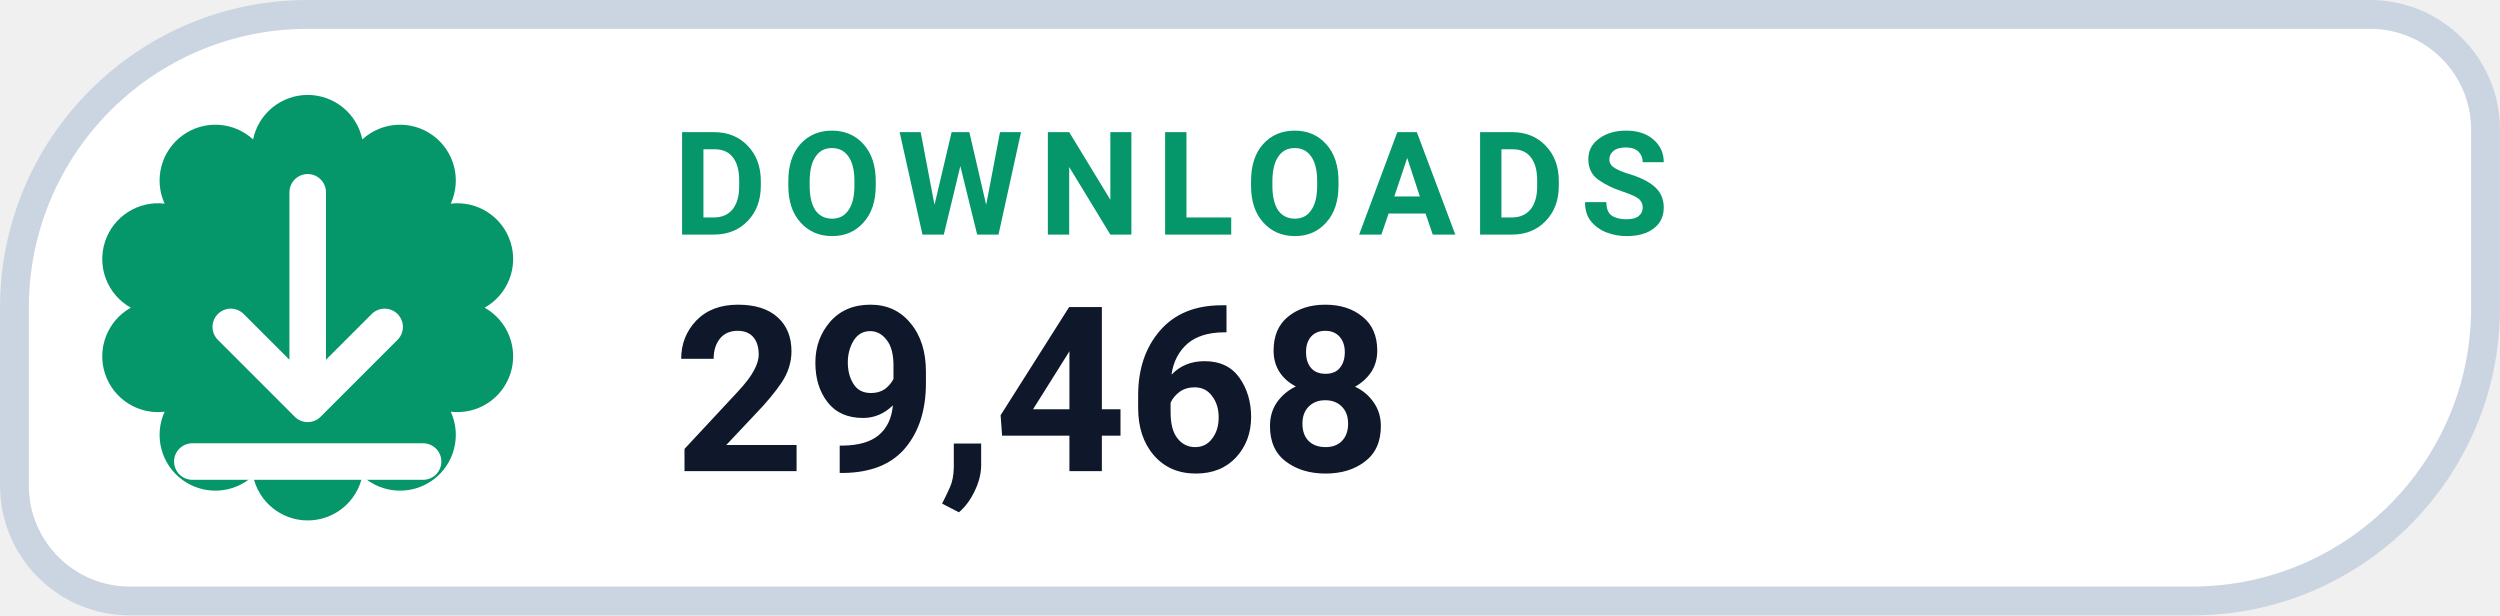
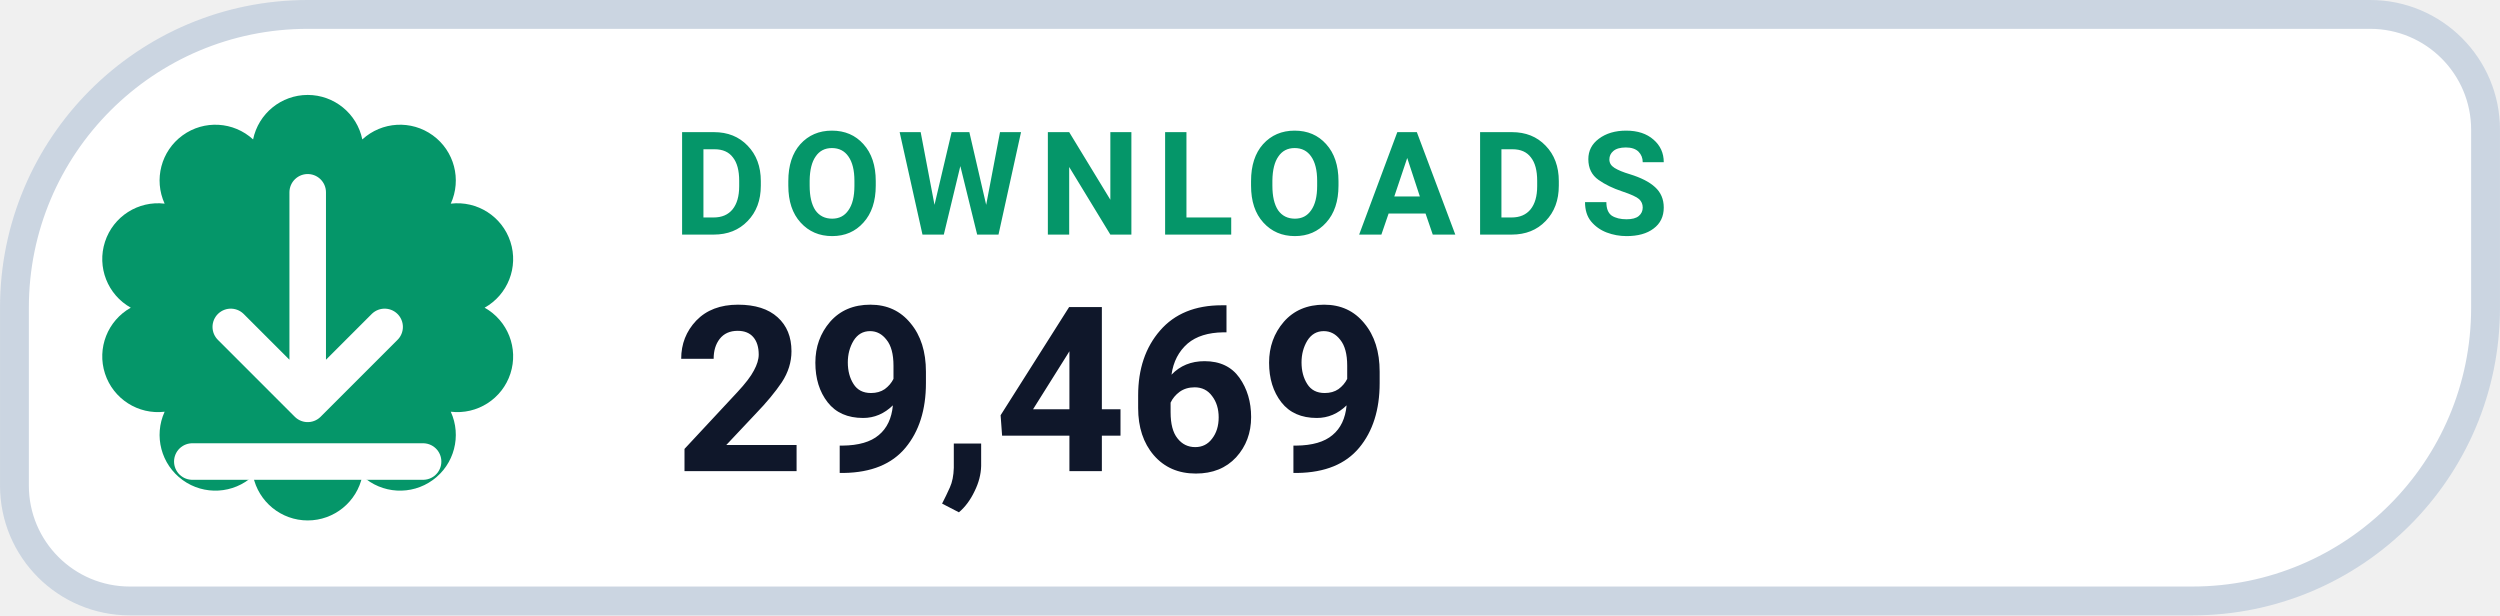
- <svg xmlns="http://www.w3.org/2000/svg" width="126" height="31.015" viewBox="0 0 130 32" role="img" aria-label="DOWNLOADS 29,468">
+ <svg xmlns="http://www.w3.org/2000/svg" width="126" height="31.015" viewBox="0 0 130 32" role="img" aria-label="DOWNLOADS 29,469">
  <path d="M 16.00 0.75 H 123.25 A 6.00 6.00 0 0 1 129.25 6.75 V 16.00 A 15.25 15.25 0 0 1 114.00 31.25 H 6.75 A 6.00 6.00 0 0 1 0.75 25.25 V 16.00 A 15.25 15.25 0 0 1 16.00 0.75 Z" fill="#FFFFFF" stroke="#CBD5E1" stroke-width="1.5" />
  <path d="M 13.16 7.25 A 2.90 2.90 0 0 1 18.84 7.25 A 2.90 2.90 0 0 1 23.44 10.59 A 2.90 2.90 0 0 1 25.20 16.00 A 2.90 2.90 0 0 1 23.44 21.41 A 2.90 2.90 0 0 1 18.84 24.75 A 2.90 2.90 0 0 1 13.16 24.75 A 2.90 2.90 0 0 1 8.56 21.41 A 2.90 2.90 0 0 1 6.80 16.00 A 2.90 2.90 0 0 1 8.56 10.59 A 2.90 2.90 0 0 1 13.16 7.25 Z" fill="#059669" />
  <g transform="translate(16 16)" style="color:#FFFFFF;">
    <path d="M0 -6 v11 m0 0 l4 -4 m-4 4 l-4 -4 M-6 8 h12" fill="none" stroke="currentColor" stroke-width="1.9" stroke-linecap="round" stroke-linejoin="round" />
  </g>
  <text x="35" y="12.2" fill="#059669" font-family="-apple-system,BlinkMacSystemFont,'Segoe UI',Roboto,Helvetica,Arial,sans-serif" font-size="7.5" font-weight="700" letter-spacing=".8">DOWNLOADS</text>
-   <text x="35" y="24.5" fill="#0F172A" font-family="-apple-system,BlinkMacSystemFont,'Segoe UI',Roboto,Helvetica,Arial,sans-serif" font-size="12" font-weight="750">29,468</text>
+   <text x="35" y="24.5" fill="#0F172A" font-family="-apple-system,BlinkMacSystemFont,'Segoe UI',Roboto,Helvetica,Arial,sans-serif" font-size="12" font-weight="750">29,469</text>
</svg>
